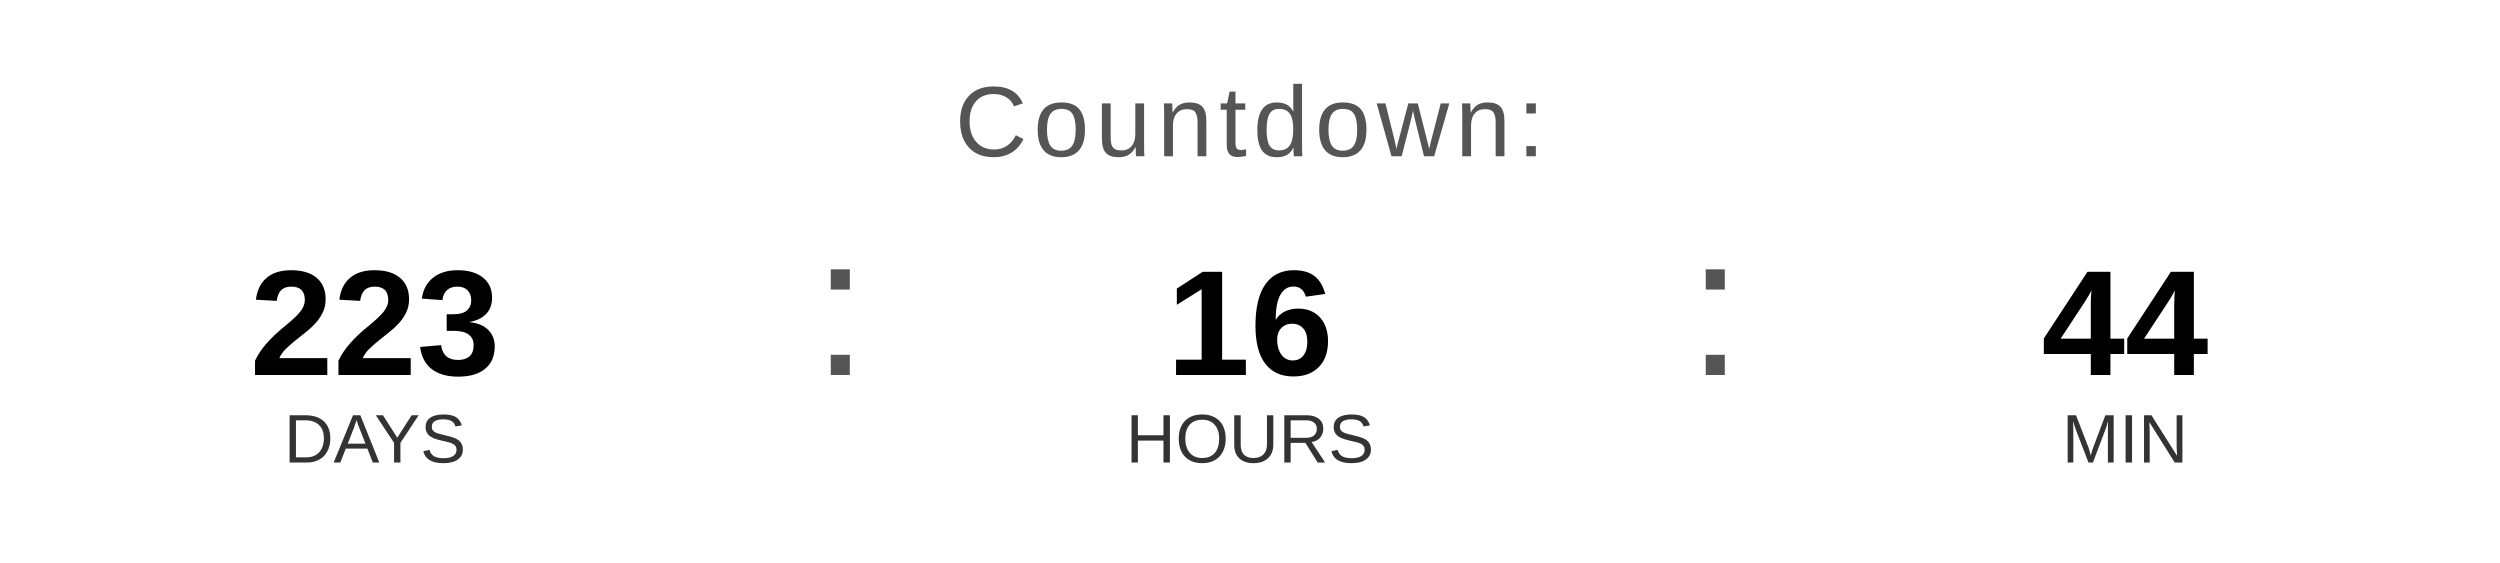
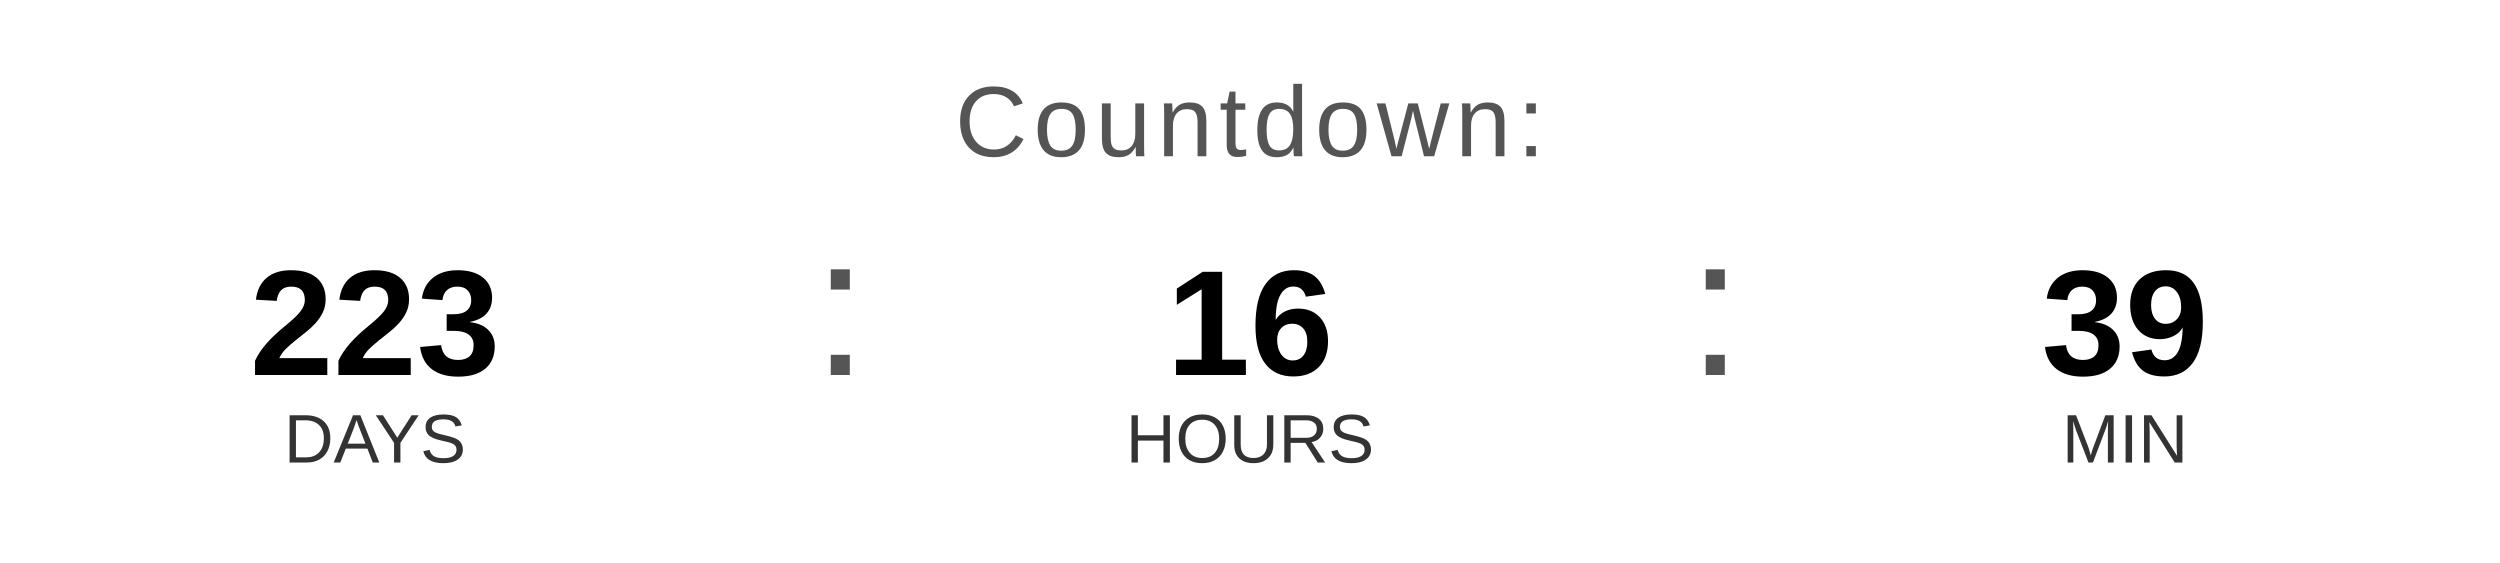
<svg xmlns="http://www.w3.org/2000/svg" width="400" height="90" viewBox="0 0 400 90">
  <text x="200" y="25" font-family="Arial, Helvetica, sans-serif" font-size="16" fill="#555555" text-anchor="middle" letter-spacing="1">
    Countdown:
  </text>
  <text x="60" y="60" font-family="Arial, Helvetica, sans-serif" font-size="24" font-weight="bold" fill="#000000" text-anchor="middle">223</text>
  <text x="60" y="74" font-family="Arial, Helvetica, sans-serif" font-size="11" fill="#333333" text-anchor="middle">DAYS</text>
  <text x="130" y="60" font-family="Arial, sans-serif" font-size="32" fill="#555555">:</text>
  <text x="200" y="60" font-family="Arial, Helvetica, sans-serif" font-size="24" font-weight="bold" fill="#000000" text-anchor="middle">16</text>
  <text x="200" y="74" font-family="Arial, Helvetica, sans-serif" font-size="11" fill="#333333" text-anchor="middle">HOURS</text>
  <text x="270" y="60" font-family="Arial, sans-serif" font-size="32" fill="#555555">:</text>
-   <text x="340" y="60" font-family="Arial, Helvetica, sans-serif" font-size="24" font-weight="bold" fill="#000000" text-anchor="middle">44</text>
+   <text x="340" y="60" font-family="Arial, Helvetica, sans-serif" font-size="24" font-weight="bold" fill="#000000" text-anchor="middle">39</text>
  <text x="340" y="74" font-family="Arial, Helvetica, sans-serif" font-size="11" fill="#333333" text-anchor="middle">MIN</text>
</svg>
